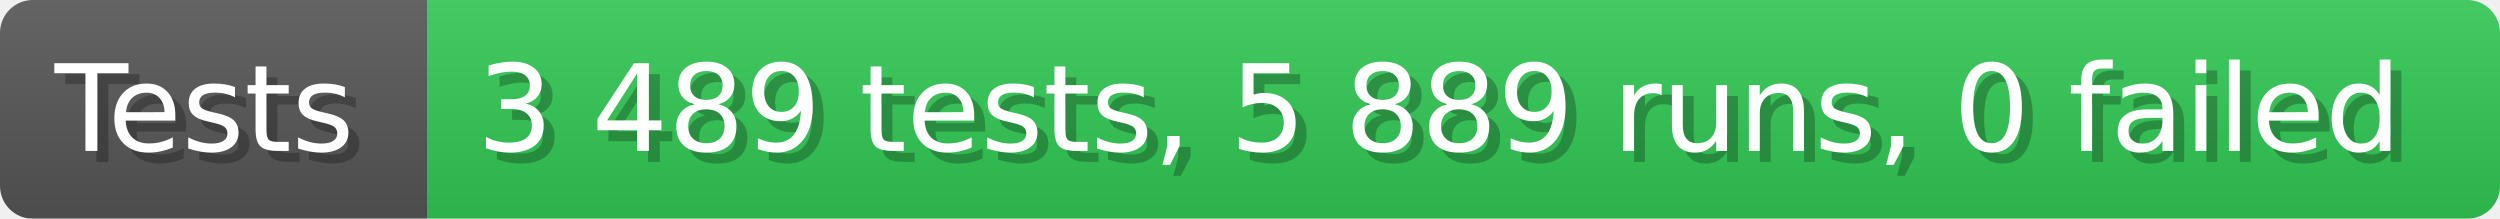
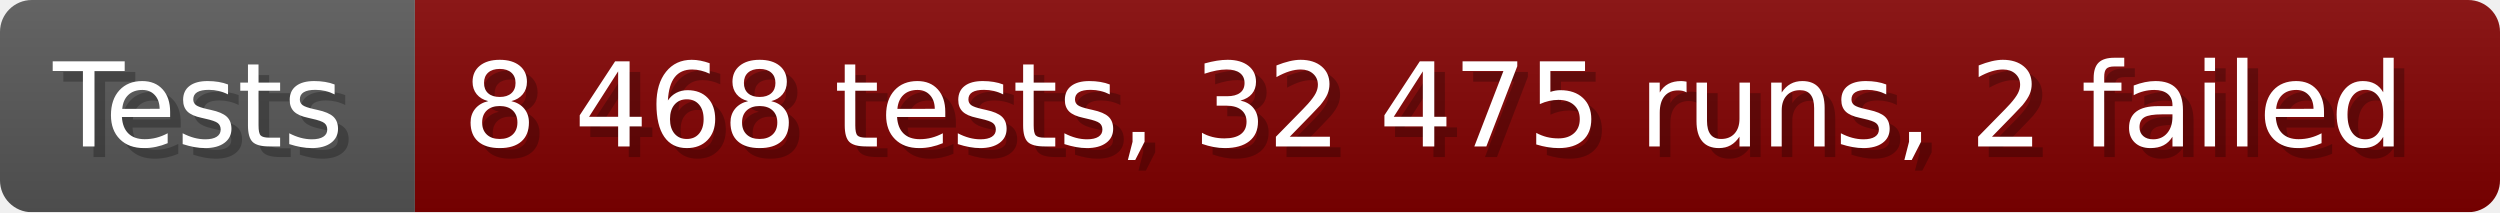
- <svg xmlns="http://www.w3.org/2000/svg" width="228.6" height="20" viewBox="0 0 2286 200" role="img" aria-label="Tests: 3 489 tests, 5 889 runs, 0 failed">
+ <svg xmlns="http://www.w3.org/2000/svg" width="235.6" height="20" viewBox="0 0 2356 200" role="img" aria-label="Tests: 8 468 tests, 32 475 runs, 2 failed">
  <linearGradient id="a" x2="0" y2="100%">
    <stop offset="0" stop-opacity=".1" stop-color="#EEE" />
    <stop offset="1" stop-opacity=".1" />
  </linearGradient>
  <mask id="m">
-     <rect width="2286" height="200" rx="30" fill="#FFF" />
+     <rect width="2356" height="200" rx="30" fill="#FFF" />
  </mask>
  <g mask="url(#m)">
    <rect width="391" height="200" fill="#555" />
-     <rect width="1895" height="200" fill="#31c653" x="391" />
-     <rect width="2286" height="200" fill="url(#a)" />
+     <rect width="1965" height="200" fill="#800000" x="391" />
+     <rect width="2356" height="200" fill="url(#a)" />
  </g>
  <g aria-hidden="true" fill="#fff" text-anchor="start" font-family="Verdana,DejaVu Sans,sans-serif" font-size="110">
    <text x="60" y="148" textLength="291" fill="#000" opacity="0.25">Tests</text>
    <text x="50" y="138" textLength="291">Tests</text>
-     <text x="446" y="148" textLength="1795" fill="#000" opacity="0.25">3 489 tests, 5 889 runs, 0 failed</text>
-     <text x="436" y="138" textLength="1795">3 489 tests, 5 889 runs, 0 failed</text>
+     <text x="446" y="148" textLength="1865" fill="#000" opacity="0.25">8 468 tests, 32 475 runs, 2 failed</text>
+     <text x="436" y="138" textLength="1865">8 468 tests, 32 475 runs, 2 failed</text>
  </g>
</svg>
